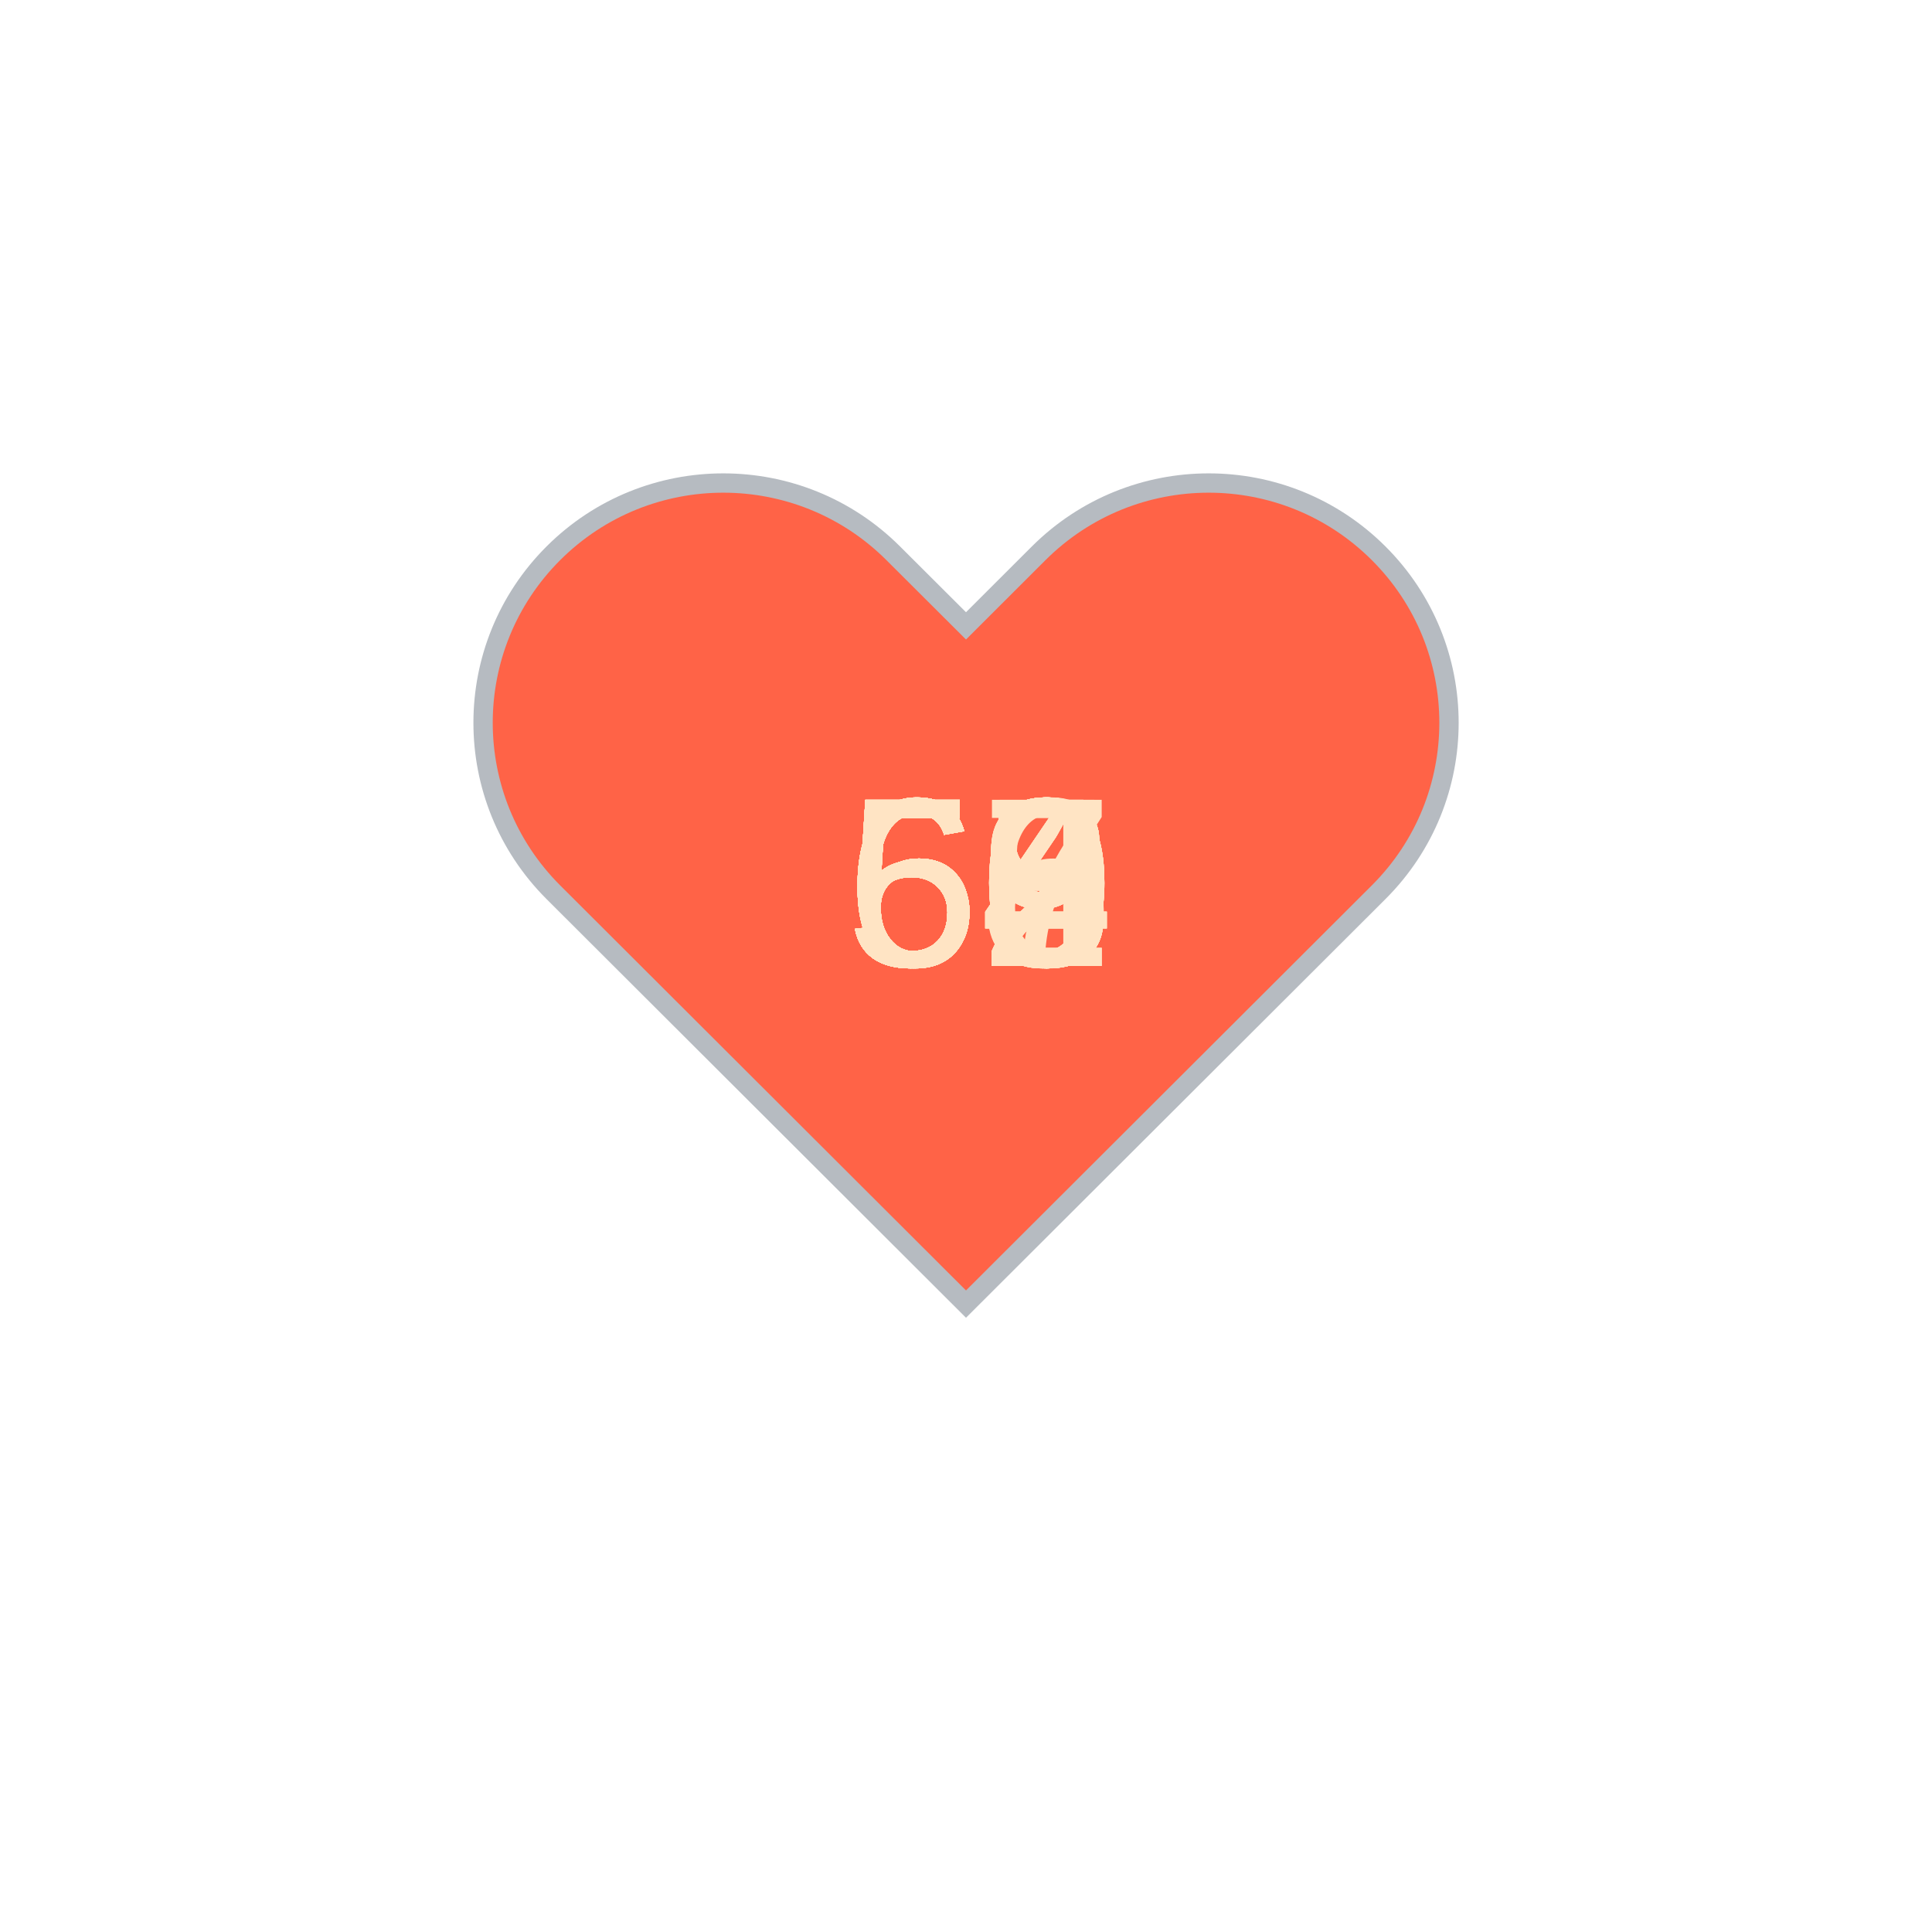
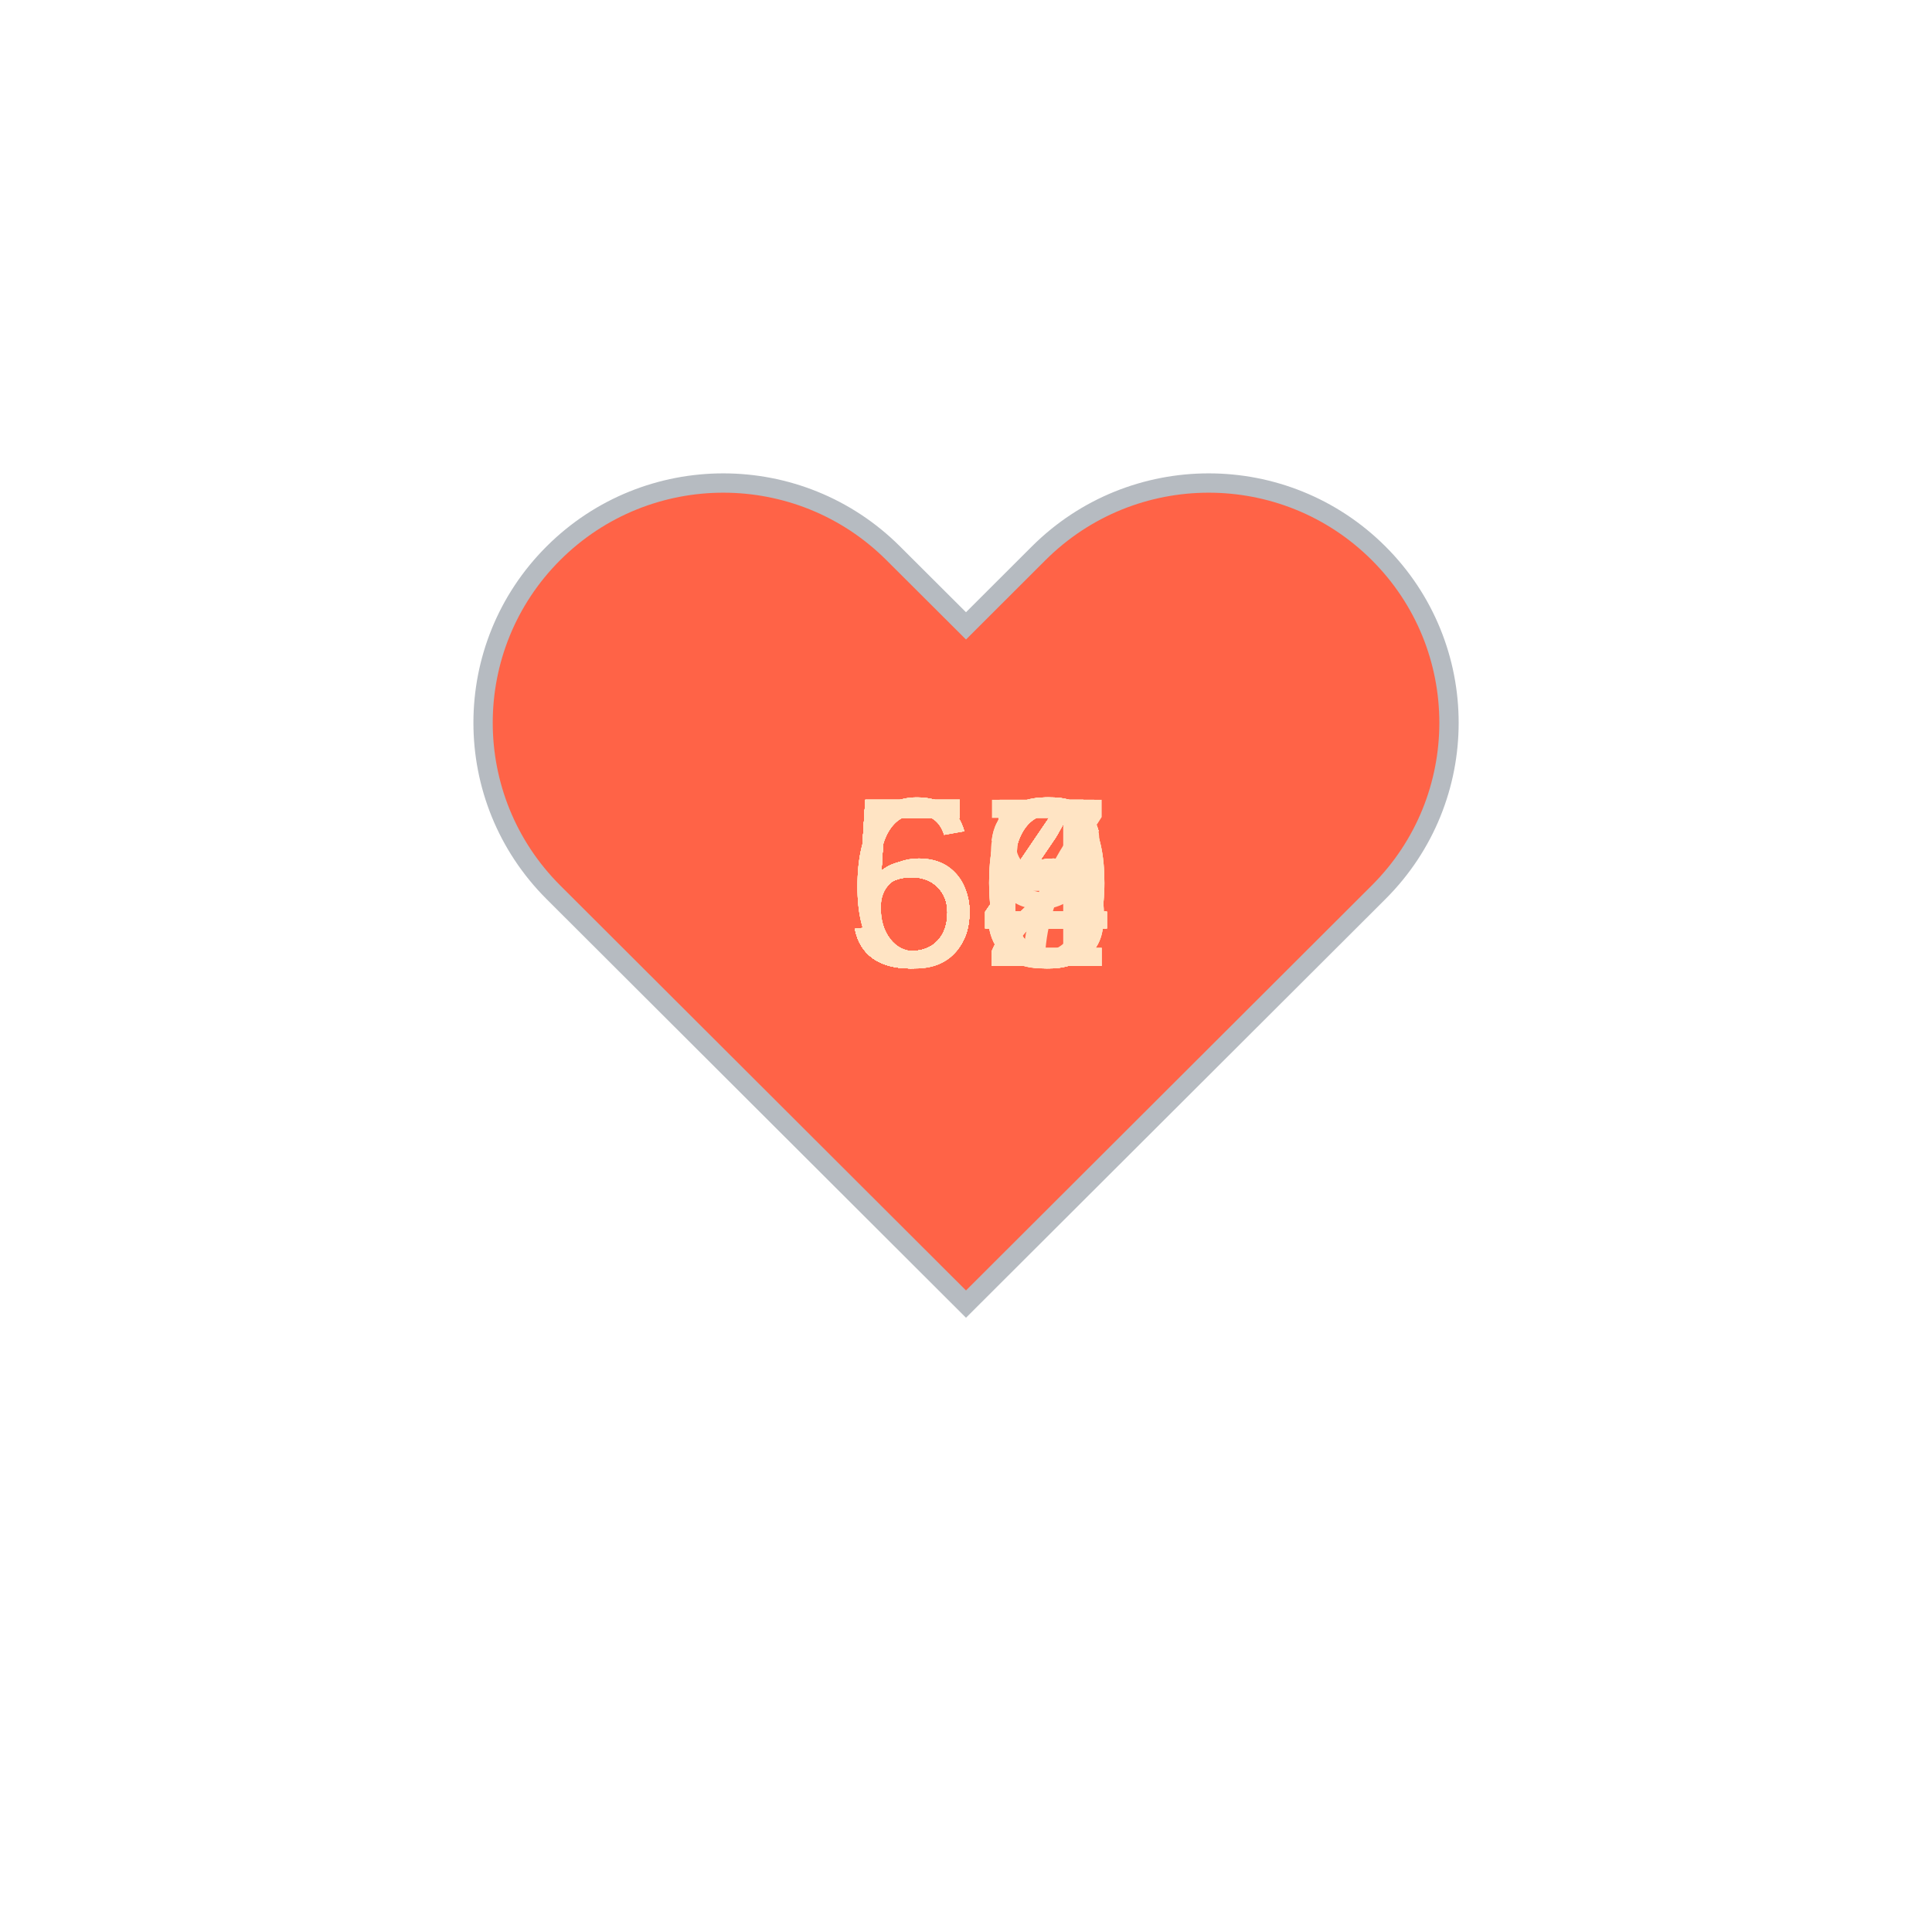
<svg xmlns="http://www.w3.org/2000/svg" baseProfile="full" height="150" version="1.1" viewBox="0,0,200,200" width="150">
  <defs />
  <g transform="translate(100 100)">
    <path d="M92.71,7.27L92.71,7.27c-9.71-9.69-25.46-9.69-35.18,0L50,14.79l-7.54-7.52C32.75-2.42,17-2.42,7.29,7.27v0 c-9.71,9.69-9.71,25.41,0,35.1L50,85l42.71-42.63C102.43,32.68,102.43,16.96,92.71,7.27z" fill="tomato" stroke="#B6BBC1" stroke-width="2" transform="translate(-50 -50)" />
    <animateTransform additive="sum" attributeName="transform" dur="1.2s" repeatCount="indefinite" type="scale" values="1; 1.5; 1.25; 1.5; 1.5; 1;" />
-     <text fill="bisque" style="font-size:25px; font-family:Arial" transform="translate(-12.5 0)">60<animate attributeName="visibility" dur="36.0s" keyTimes="0;0.03;0.07;0.1;0.13;0.17;0.2;0.23;0.27;0.3;0.33;0.37;0.4;0.43;0.47;0.5;0.53;0.57;0.6;0.63;0.67;0.7;0.73;0.77;0.8;0.83;0.87;0.9;0.93;0.97;1.0" repeatCount="indefinite" values="visible;hidden;hidden;hidden;hidden;hidden;hidden;hidden;hidden;hidden;hidden;hidden;hidden;hidden;hidden;hidden;hidden;hidden;hidden;hidden;hidden;hidden;hidden;hidden;hidden;hidden;hidden;hidden;hidden;hidden;hidden" />
+     <text fill="bisque" style="font-size:25px; font-family:Arial" transform="translate(-12.5 0)">54<animate attributeName="visibility" dur="36.0s" keyTimes="0;0.03;0.07;0.1;0.13;0.17;0.2;0.23;0.27;0.3;0.33;0.37;0.4;0.43;0.47;0.5;0.53;0.57;0.6;0.63;0.67;0.7;0.73;0.77;0.8;0.83;0.87;0.9;0.93;0.97;1.0" repeatCount="indefinite" values="visible;hidden;hidden;hidden;hidden;hidden;hidden;hidden;hidden;hidden;hidden;hidden;hidden;hidden;hidden;hidden;hidden;hidden;hidden;hidden;hidden;hidden;hidden;hidden;hidden;hidden;hidden;hidden;hidden;hidden;hidden" />
    </text>
-     <text fill="bisque" style="font-size:25px; font-family:Arial" transform="translate(-12.5 0)">60<animate attributeName="visibility" dur="36.0s" keyTimes="0;0.03;0.07;0.1;0.13;0.17;0.2;0.23;0.27;0.3;0.33;0.37;0.4;0.43;0.47;0.5;0.53;0.57;0.6;0.63;0.67;0.7;0.73;0.77;0.8;0.83;0.87;0.9;0.93;0.97;1.0" repeatCount="indefinite" values="hidden;visible;hidden;hidden;hidden;hidden;hidden;hidden;hidden;hidden;hidden;hidden;hidden;hidden;hidden;hidden;hidden;hidden;hidden;hidden;hidden;hidden;hidden;hidden;hidden;hidden;hidden;hidden;hidden;hidden;hidden" />
+     <text fill="bisque" style="font-size:25px; font-family:Arial" transform="translate(-12.5 0)">56<animate attributeName="visibility" dur="36.0s" keyTimes="0;0.03;0.07;0.1;0.13;0.17;0.2;0.23;0.27;0.3;0.33;0.37;0.4;0.43;0.47;0.5;0.53;0.57;0.6;0.63;0.67;0.7;0.73;0.77;0.8;0.83;0.87;0.9;0.93;0.97;1.0" repeatCount="indefinite" values="hidden;visible;hidden;hidden;hidden;hidden;hidden;hidden;hidden;hidden;hidden;hidden;hidden;hidden;hidden;hidden;hidden;hidden;hidden;hidden;hidden;hidden;hidden;hidden;hidden;hidden;hidden;hidden;hidden;hidden;hidden" />
    </text>
    <text fill="bisque" style="font-size:25px; font-family:Arial" transform="translate(-12.5 0)">60<animate attributeName="visibility" dur="36.0s" keyTimes="0;0.03;0.07;0.1;0.13;0.17;0.2;0.23;0.27;0.3;0.33;0.37;0.4;0.43;0.47;0.5;0.53;0.57;0.6;0.63;0.67;0.7;0.73;0.77;0.8;0.83;0.87;0.9;0.93;0.97;1.0" repeatCount="indefinite" values="hidden;hidden;visible;hidden;hidden;hidden;hidden;hidden;hidden;hidden;hidden;hidden;hidden;hidden;hidden;hidden;hidden;hidden;hidden;hidden;hidden;hidden;hidden;hidden;hidden;hidden;hidden;hidden;hidden;hidden;hidden" />
    </text>
-     <text fill="bisque" style="font-size:25px; font-family:Arial" transform="translate(-12.5 0)">60<animate attributeName="visibility" dur="36.0s" keyTimes="0;0.03;0.07;0.1;0.13;0.17;0.2;0.23;0.27;0.3;0.33;0.37;0.4;0.43;0.47;0.5;0.53;0.57;0.6;0.63;0.67;0.7;0.73;0.77;0.8;0.83;0.87;0.9;0.93;0.97;1.0" repeatCount="indefinite" values="hidden;hidden;hidden;visible;hidden;hidden;hidden;hidden;hidden;hidden;hidden;hidden;hidden;hidden;hidden;hidden;hidden;hidden;hidden;hidden;hidden;hidden;hidden;hidden;hidden;hidden;hidden;hidden;hidden;hidden;hidden" />
+     <text fill="bisque" style="font-size:25px; font-family:Arial" transform="translate(-12.5 0)">55<animate attributeName="visibility" dur="36.0s" keyTimes="0;0.03;0.07;0.1;0.13;0.17;0.2;0.23;0.27;0.3;0.33;0.37;0.4;0.43;0.47;0.5;0.53;0.57;0.6;0.63;0.67;0.7;0.73;0.77;0.8;0.83;0.87;0.9;0.93;0.97;1.0" repeatCount="indefinite" values="hidden;hidden;hidden;visible;hidden;hidden;hidden;hidden;hidden;hidden;hidden;hidden;hidden;hidden;hidden;hidden;hidden;hidden;hidden;hidden;hidden;hidden;hidden;hidden;hidden;hidden;hidden;hidden;hidden;hidden;hidden" />
    </text>
    <text fill="bisque" style="font-size:25px; font-family:Arial" transform="translate(-12.5 0)">59<animate attributeName="visibility" dur="36.0s" keyTimes="0;0.03;0.07;0.1;0.13;0.17;0.2;0.23;0.27;0.3;0.33;0.37;0.4;0.43;0.47;0.5;0.53;0.57;0.6;0.63;0.67;0.7;0.73;0.77;0.8;0.83;0.87;0.9;0.93;0.97;1.0" repeatCount="indefinite" values="hidden;hidden;hidden;hidden;visible;hidden;hidden;hidden;hidden;hidden;hidden;hidden;hidden;hidden;hidden;hidden;hidden;hidden;hidden;hidden;hidden;hidden;hidden;hidden;hidden;hidden;hidden;hidden;hidden;hidden;hidden" />
    </text>
-     <text fill="bisque" style="font-size:25px; font-family:Arial" transform="translate(-12.5 0)">52<animate attributeName="visibility" dur="36.0s" keyTimes="0;0.03;0.07;0.1;0.13;0.17;0.2;0.23;0.27;0.3;0.33;0.37;0.4;0.43;0.47;0.5;0.53;0.57;0.6;0.63;0.67;0.7;0.73;0.77;0.8;0.83;0.87;0.9;0.93;0.97;1.0" repeatCount="indefinite" values="hidden;hidden;hidden;hidden;hidden;visible;hidden;hidden;hidden;hidden;hidden;hidden;hidden;hidden;hidden;hidden;hidden;hidden;hidden;hidden;hidden;hidden;hidden;hidden;hidden;hidden;hidden;hidden;hidden;hidden;hidden" />
+     <text fill="bisque" style="font-size:25px; font-family:Arial" transform="translate(-12.5 0)">56<animate attributeName="visibility" dur="36.0s" keyTimes="0;0.03;0.07;0.1;0.13;0.17;0.2;0.23;0.27;0.3;0.33;0.37;0.4;0.43;0.47;0.5;0.53;0.57;0.6;0.63;0.67;0.7;0.73;0.77;0.8;0.83;0.87;0.9;0.93;0.97;1.0" repeatCount="indefinite" values="hidden;hidden;hidden;hidden;hidden;visible;hidden;hidden;hidden;hidden;hidden;hidden;hidden;hidden;hidden;hidden;hidden;hidden;hidden;hidden;hidden;hidden;hidden;hidden;hidden;hidden;hidden;hidden;hidden;hidden;hidden" />
    </text>
-     <text fill="bisque" style="font-size:25px; font-family:Arial" transform="translate(-12.5 0)">58<animate attributeName="visibility" dur="36.0s" keyTimes="0;0.03;0.07;0.1;0.13;0.17;0.2;0.23;0.27;0.3;0.33;0.37;0.4;0.43;0.47;0.5;0.53;0.57;0.6;0.63;0.67;0.7;0.73;0.77;0.8;0.83;0.87;0.9;0.93;0.97;1.0" repeatCount="indefinite" values="hidden;hidden;hidden;hidden;hidden;hidden;visible;hidden;hidden;hidden;hidden;hidden;hidden;hidden;hidden;hidden;hidden;hidden;hidden;hidden;hidden;hidden;hidden;hidden;hidden;hidden;hidden;hidden;hidden;hidden;hidden" />
+     <text fill="bisque" style="font-size:25px; font-family:Arial" transform="translate(-12.5 0)">60<animate attributeName="visibility" dur="36.0s" keyTimes="0;0.03;0.07;0.1;0.13;0.17;0.2;0.23;0.27;0.3;0.33;0.37;0.4;0.43;0.47;0.5;0.53;0.57;0.6;0.63;0.67;0.7;0.73;0.77;0.8;0.83;0.87;0.9;0.93;0.97;1.0" repeatCount="indefinite" values="hidden;hidden;hidden;hidden;hidden;hidden;visible;hidden;hidden;hidden;hidden;hidden;hidden;hidden;hidden;hidden;hidden;hidden;hidden;hidden;hidden;hidden;hidden;hidden;hidden;hidden;hidden;hidden;hidden;hidden;hidden" />
    </text>
-     <text fill="bisque" style="font-size:25px; font-family:Arial" transform="translate(-12.5 0)">58<animate attributeName="visibility" dur="36.0s" keyTimes="0;0.03;0.07;0.1;0.13;0.17;0.2;0.23;0.27;0.3;0.33;0.37;0.4;0.43;0.47;0.5;0.53;0.57;0.6;0.63;0.67;0.7;0.73;0.77;0.8;0.83;0.87;0.9;0.93;0.97;1.0" repeatCount="indefinite" values="hidden;hidden;hidden;hidden;hidden;hidden;hidden;visible;hidden;hidden;hidden;hidden;hidden;hidden;hidden;hidden;hidden;hidden;hidden;hidden;hidden;hidden;hidden;hidden;hidden;hidden;hidden;hidden;hidden;hidden;hidden" />
+     <text fill="bisque" style="font-size:25px; font-family:Arial" transform="translate(-12.5 0)">54<animate attributeName="visibility" dur="36.0s" keyTimes="0;0.03;0.07;0.1;0.13;0.17;0.2;0.23;0.27;0.3;0.33;0.37;0.4;0.43;0.47;0.5;0.53;0.57;0.6;0.63;0.67;0.7;0.73;0.77;0.8;0.83;0.87;0.9;0.93;0.97;1.0" repeatCount="indefinite" values="hidden;hidden;hidden;hidden;hidden;hidden;hidden;visible;hidden;hidden;hidden;hidden;hidden;hidden;hidden;hidden;hidden;hidden;hidden;hidden;hidden;hidden;hidden;hidden;hidden;hidden;hidden;hidden;hidden;hidden;hidden" />
    </text>
-     <text fill="bisque" style="font-size:25px; font-family:Arial" transform="translate(-12.5 0)">55<animate attributeName="visibility" dur="36.0s" keyTimes="0;0.03;0.07;0.1;0.13;0.17;0.2;0.23;0.27;0.3;0.33;0.37;0.4;0.43;0.47;0.5;0.53;0.57;0.6;0.63;0.67;0.7;0.73;0.77;0.8;0.83;0.87;0.9;0.93;0.97;1.0" repeatCount="indefinite" values="hidden;hidden;hidden;hidden;hidden;hidden;hidden;hidden;visible;hidden;hidden;hidden;hidden;hidden;hidden;hidden;hidden;hidden;hidden;hidden;hidden;hidden;hidden;hidden;hidden;hidden;hidden;hidden;hidden;hidden;hidden" />
+     <text fill="bisque" style="font-size:25px; font-family:Arial" transform="translate(-12.5 0)">52<animate attributeName="visibility" dur="36.0s" keyTimes="0;0.03;0.07;0.1;0.13;0.17;0.2;0.23;0.27;0.3;0.33;0.37;0.4;0.43;0.47;0.5;0.53;0.57;0.6;0.63;0.67;0.7;0.73;0.77;0.8;0.83;0.87;0.9;0.93;0.97;1.0" repeatCount="indefinite" values="hidden;hidden;hidden;hidden;hidden;hidden;hidden;hidden;visible;hidden;hidden;hidden;hidden;hidden;hidden;hidden;hidden;hidden;hidden;hidden;hidden;hidden;hidden;hidden;hidden;hidden;hidden;hidden;hidden;hidden;hidden" />
    </text>
-     <text fill="bisque" style="font-size:25px; font-family:Arial" transform="translate(-12.5 0)">52<animate attributeName="visibility" dur="36.0s" keyTimes="0;0.03;0.07;0.1;0.13;0.17;0.2;0.23;0.27;0.3;0.33;0.37;0.4;0.43;0.47;0.5;0.53;0.57;0.6;0.63;0.67;0.7;0.73;0.77;0.8;0.83;0.87;0.9;0.93;0.97;1.0" repeatCount="indefinite" values="hidden;hidden;hidden;hidden;hidden;hidden;hidden;hidden;hidden;visible;hidden;hidden;hidden;hidden;hidden;hidden;hidden;hidden;hidden;hidden;hidden;hidden;hidden;hidden;hidden;hidden;hidden;hidden;hidden;hidden;hidden" />
+     <text fill="bisque" style="font-size:25px; font-family:Arial" transform="translate(-12.5 0)">56<animate attributeName="visibility" dur="36.0s" keyTimes="0;0.03;0.07;0.1;0.13;0.17;0.2;0.23;0.27;0.3;0.33;0.37;0.4;0.43;0.47;0.5;0.53;0.57;0.6;0.63;0.67;0.7;0.73;0.77;0.8;0.83;0.87;0.9;0.93;0.97;1.0" repeatCount="indefinite" values="hidden;hidden;hidden;hidden;hidden;hidden;hidden;hidden;hidden;visible;hidden;hidden;hidden;hidden;hidden;hidden;hidden;hidden;hidden;hidden;hidden;hidden;hidden;hidden;hidden;hidden;hidden;hidden;hidden;hidden;hidden" />
    </text>
-     <text fill="bisque" style="font-size:25px; font-family:Arial" transform="translate(-12.5 0)">58<animate attributeName="visibility" dur="36.0s" keyTimes="0;0.03;0.07;0.1;0.13;0.17;0.2;0.23;0.27;0.3;0.33;0.37;0.4;0.43;0.47;0.5;0.53;0.57;0.6;0.63;0.67;0.7;0.73;0.77;0.8;0.83;0.87;0.9;0.93;0.97;1.0" repeatCount="indefinite" values="hidden;hidden;hidden;hidden;hidden;hidden;hidden;hidden;hidden;hidden;visible;hidden;hidden;hidden;hidden;hidden;hidden;hidden;hidden;hidden;hidden;hidden;hidden;hidden;hidden;hidden;hidden;hidden;hidden;hidden;hidden" />
+     <text fill="bisque" style="font-size:25px; font-family:Arial" transform="translate(-12.5 0)">54<animate attributeName="visibility" dur="36.0s" keyTimes="0;0.03;0.07;0.1;0.13;0.17;0.2;0.23;0.27;0.3;0.33;0.37;0.4;0.43;0.47;0.5;0.53;0.57;0.6;0.63;0.67;0.7;0.73;0.77;0.8;0.83;0.87;0.9;0.93;0.97;1.0" repeatCount="indefinite" values="hidden;hidden;hidden;hidden;hidden;hidden;hidden;hidden;hidden;hidden;visible;hidden;hidden;hidden;hidden;hidden;hidden;hidden;hidden;hidden;hidden;hidden;hidden;hidden;hidden;hidden;hidden;hidden;hidden;hidden;hidden" />
    </text>
-     <text fill="bisque" style="font-size:25px; font-family:Arial" transform="translate(-12.5 0)">60<animate attributeName="visibility" dur="36.0s" keyTimes="0;0.03;0.07;0.1;0.13;0.17;0.2;0.23;0.27;0.3;0.33;0.37;0.4;0.43;0.47;0.5;0.53;0.57;0.6;0.63;0.67;0.7;0.73;0.77;0.8;0.83;0.87;0.9;0.93;0.97;1.0" repeatCount="indefinite" values="hidden;hidden;hidden;hidden;hidden;hidden;hidden;hidden;hidden;hidden;hidden;visible;hidden;hidden;hidden;hidden;hidden;hidden;hidden;hidden;hidden;hidden;hidden;hidden;hidden;hidden;hidden;hidden;hidden;hidden;hidden" />
+     <text fill="bisque" style="font-size:25px; font-family:Arial" transform="translate(-12.5 0)">54<animate attributeName="visibility" dur="36.0s" keyTimes="0;0.03;0.07;0.1;0.13;0.17;0.2;0.23;0.27;0.3;0.33;0.37;0.4;0.43;0.47;0.5;0.53;0.57;0.6;0.63;0.67;0.7;0.73;0.77;0.8;0.83;0.87;0.9;0.93;0.97;1.0" repeatCount="indefinite" values="hidden;hidden;hidden;hidden;hidden;hidden;hidden;hidden;hidden;hidden;hidden;visible;hidden;hidden;hidden;hidden;hidden;hidden;hidden;hidden;hidden;hidden;hidden;hidden;hidden;hidden;hidden;hidden;hidden;hidden;hidden" />
    </text>
-     <text fill="bisque" style="font-size:25px; font-family:Arial" transform="translate(-12.5 0)">53<animate attributeName="visibility" dur="36.0s" keyTimes="0;0.03;0.07;0.1;0.13;0.17;0.2;0.23;0.27;0.3;0.33;0.37;0.4;0.43;0.47;0.5;0.53;0.57;0.6;0.63;0.67;0.7;0.73;0.77;0.8;0.83;0.87;0.9;0.93;0.97;1.0" repeatCount="indefinite" values="hidden;hidden;hidden;hidden;hidden;hidden;hidden;hidden;hidden;hidden;hidden;hidden;visible;hidden;hidden;hidden;hidden;hidden;hidden;hidden;hidden;hidden;hidden;hidden;hidden;hidden;hidden;hidden;hidden;hidden;hidden" />
+     <text fill="bisque" style="font-size:25px; font-family:Arial" transform="translate(-12.5 0)">55<animate attributeName="visibility" dur="36.0s" keyTimes="0;0.03;0.07;0.1;0.13;0.17;0.2;0.23;0.27;0.3;0.33;0.37;0.4;0.43;0.47;0.5;0.53;0.57;0.6;0.63;0.67;0.7;0.73;0.77;0.8;0.83;0.87;0.9;0.93;0.97;1.0" repeatCount="indefinite" values="hidden;hidden;hidden;hidden;hidden;hidden;hidden;hidden;hidden;hidden;hidden;hidden;visible;hidden;hidden;hidden;hidden;hidden;hidden;hidden;hidden;hidden;hidden;hidden;hidden;hidden;hidden;hidden;hidden;hidden;hidden" />
    </text>
-     <text fill="bisque" style="font-size:25px; font-family:Arial" transform="translate(-12.5 0)">54<animate attributeName="visibility" dur="36.0s" keyTimes="0;0.03;0.07;0.1;0.13;0.17;0.2;0.23;0.27;0.3;0.33;0.37;0.4;0.43;0.47;0.5;0.53;0.57;0.6;0.63;0.67;0.7;0.73;0.77;0.8;0.83;0.87;0.9;0.93;0.97;1.0" repeatCount="indefinite" values="hidden;hidden;hidden;hidden;hidden;hidden;hidden;hidden;hidden;hidden;hidden;hidden;hidden;visible;hidden;hidden;hidden;hidden;hidden;hidden;hidden;hidden;hidden;hidden;hidden;hidden;hidden;hidden;hidden;hidden;hidden" />
+     <text fill="bisque" style="font-size:25px; font-family:Arial" transform="translate(-12.5 0)">57<animate attributeName="visibility" dur="36.0s" keyTimes="0;0.03;0.07;0.1;0.13;0.17;0.2;0.23;0.27;0.3;0.33;0.37;0.4;0.43;0.47;0.5;0.53;0.57;0.6;0.63;0.67;0.7;0.73;0.77;0.8;0.83;0.87;0.9;0.93;0.97;1.0" repeatCount="indefinite" values="hidden;hidden;hidden;hidden;hidden;hidden;hidden;hidden;hidden;hidden;hidden;hidden;hidden;visible;hidden;hidden;hidden;hidden;hidden;hidden;hidden;hidden;hidden;hidden;hidden;hidden;hidden;hidden;hidden;hidden;hidden" />
    </text>
    <text fill="bisque" style="font-size:25px; font-family:Arial" transform="translate(-12.5 0)">54<animate attributeName="visibility" dur="36.0s" keyTimes="0;0.03;0.07;0.1;0.13;0.17;0.2;0.23;0.27;0.3;0.33;0.37;0.4;0.43;0.47;0.5;0.53;0.57;0.6;0.63;0.67;0.7;0.73;0.77;0.8;0.83;0.87;0.9;0.93;0.97;1.0" repeatCount="indefinite" values="hidden;hidden;hidden;hidden;hidden;hidden;hidden;hidden;hidden;hidden;hidden;hidden;hidden;hidden;visible;hidden;hidden;hidden;hidden;hidden;hidden;hidden;hidden;hidden;hidden;hidden;hidden;hidden;hidden;hidden;hidden" />
    </text>
-     <text fill="bisque" style="font-size:25px; font-family:Arial" transform="translate(-12.5 0)">59<animate attributeName="visibility" dur="36.0s" keyTimes="0;0.03;0.07;0.1;0.13;0.17;0.2;0.23;0.27;0.3;0.33;0.37;0.4;0.43;0.47;0.5;0.53;0.57;0.6;0.63;0.67;0.7;0.73;0.77;0.8;0.83;0.87;0.9;0.93;0.97;1.0" repeatCount="indefinite" values="hidden;hidden;hidden;hidden;hidden;hidden;hidden;hidden;hidden;hidden;hidden;hidden;hidden;hidden;hidden;visible;hidden;hidden;hidden;hidden;hidden;hidden;hidden;hidden;hidden;hidden;hidden;hidden;hidden;hidden;hidden" />
+     <text fill="bisque" style="font-size:25px; font-family:Arial" transform="translate(-12.5 0)">56<animate attributeName="visibility" dur="36.0s" keyTimes="0;0.03;0.07;0.1;0.13;0.17;0.2;0.23;0.27;0.3;0.33;0.37;0.4;0.43;0.47;0.5;0.53;0.57;0.6;0.63;0.67;0.7;0.73;0.77;0.8;0.83;0.87;0.9;0.93;0.97;1.0" repeatCount="indefinite" values="hidden;hidden;hidden;hidden;hidden;hidden;hidden;hidden;hidden;hidden;hidden;hidden;hidden;hidden;hidden;visible;hidden;hidden;hidden;hidden;hidden;hidden;hidden;hidden;hidden;hidden;hidden;hidden;hidden;hidden;hidden" />
    </text>
-     <text fill="bisque" style="font-size:25px; font-family:Arial" transform="translate(-12.5 0)">58<animate attributeName="visibility" dur="36.0s" keyTimes="0;0.03;0.07;0.1;0.13;0.17;0.2;0.23;0.27;0.3;0.33;0.37;0.4;0.43;0.47;0.5;0.53;0.57;0.6;0.63;0.67;0.7;0.73;0.77;0.8;0.83;0.87;0.9;0.93;0.97;1.0" repeatCount="indefinite" values="hidden;hidden;hidden;hidden;hidden;hidden;hidden;hidden;hidden;hidden;hidden;hidden;hidden;hidden;hidden;hidden;visible;hidden;hidden;hidden;hidden;hidden;hidden;hidden;hidden;hidden;hidden;hidden;hidden;hidden;hidden" />
+     <text fill="bisque" style="font-size:25px; font-family:Arial" transform="translate(-12.5 0)">56<animate attributeName="visibility" dur="36.0s" keyTimes="0;0.03;0.07;0.1;0.13;0.17;0.2;0.23;0.27;0.3;0.33;0.37;0.4;0.43;0.47;0.5;0.53;0.57;0.6;0.63;0.67;0.7;0.73;0.77;0.8;0.83;0.87;0.9;0.93;0.97;1.0" repeatCount="indefinite" values="hidden;hidden;hidden;hidden;hidden;hidden;hidden;hidden;hidden;hidden;hidden;hidden;hidden;hidden;hidden;hidden;visible;hidden;hidden;hidden;hidden;hidden;hidden;hidden;hidden;hidden;hidden;hidden;hidden;hidden;hidden" />
    </text>
-     <text fill="bisque" style="font-size:25px; font-family:Arial" transform="translate(-12.5 0)">58<animate attributeName="visibility" dur="36.0s" keyTimes="0;0.03;0.07;0.1;0.13;0.17;0.2;0.23;0.27;0.3;0.33;0.37;0.4;0.43;0.47;0.5;0.53;0.57;0.6;0.63;0.67;0.7;0.73;0.77;0.8;0.83;0.87;0.9;0.93;0.97;1.0" repeatCount="indefinite" values="hidden;hidden;hidden;hidden;hidden;hidden;hidden;hidden;hidden;hidden;hidden;hidden;hidden;hidden;hidden;hidden;hidden;visible;hidden;hidden;hidden;hidden;hidden;hidden;hidden;hidden;hidden;hidden;hidden;hidden;hidden" />
+     <text fill="bisque" style="font-size:25px; font-family:Arial" transform="translate(-12.5 0)">54<animate attributeName="visibility" dur="36.0s" keyTimes="0;0.03;0.07;0.1;0.13;0.17;0.2;0.23;0.27;0.3;0.33;0.37;0.4;0.43;0.47;0.5;0.53;0.57;0.6;0.63;0.67;0.7;0.73;0.77;0.8;0.83;0.87;0.9;0.93;0.97;1.0" repeatCount="indefinite" values="hidden;hidden;hidden;hidden;hidden;hidden;hidden;hidden;hidden;hidden;hidden;hidden;hidden;hidden;hidden;hidden;hidden;visible;hidden;hidden;hidden;hidden;hidden;hidden;hidden;hidden;hidden;hidden;hidden;hidden;hidden" />
    </text>
-     <text fill="bisque" style="font-size:25px; font-family:Arial" transform="translate(-12.5 0)">62<animate attributeName="visibility" dur="36.0s" keyTimes="0;0.03;0.07;0.1;0.13;0.17;0.2;0.23;0.27;0.3;0.33;0.37;0.4;0.43;0.47;0.5;0.53;0.57;0.6;0.63;0.67;0.7;0.73;0.77;0.8;0.83;0.87;0.9;0.93;0.97;1.0" repeatCount="indefinite" values="hidden;hidden;hidden;hidden;hidden;hidden;hidden;hidden;hidden;hidden;hidden;hidden;hidden;hidden;hidden;hidden;hidden;hidden;visible;hidden;hidden;hidden;hidden;hidden;hidden;hidden;hidden;hidden;hidden;hidden;hidden" />
+     <text fill="bisque" style="font-size:25px; font-family:Arial" transform="translate(-12.5 0)">58<animate attributeName="visibility" dur="36.0s" keyTimes="0;0.03;0.07;0.1;0.13;0.17;0.2;0.23;0.27;0.3;0.33;0.37;0.4;0.43;0.47;0.5;0.53;0.57;0.6;0.63;0.67;0.7;0.73;0.77;0.8;0.83;0.87;0.9;0.93;0.97;1.0" repeatCount="indefinite" values="hidden;hidden;hidden;hidden;hidden;hidden;hidden;hidden;hidden;hidden;hidden;hidden;hidden;hidden;hidden;hidden;hidden;hidden;visible;hidden;hidden;hidden;hidden;hidden;hidden;hidden;hidden;hidden;hidden;hidden;hidden" />
    </text>
-     <text fill="bisque" style="font-size:25px; font-family:Arial" transform="translate(-12.5 0)">58<animate attributeName="visibility" dur="36.0s" keyTimes="0;0.03;0.07;0.1;0.13;0.17;0.2;0.23;0.27;0.3;0.33;0.37;0.4;0.43;0.47;0.5;0.53;0.57;0.6;0.63;0.67;0.7;0.73;0.77;0.8;0.83;0.87;0.9;0.93;0.97;1.0" repeatCount="indefinite" values="hidden;hidden;hidden;hidden;hidden;hidden;hidden;hidden;hidden;hidden;hidden;hidden;hidden;hidden;hidden;hidden;hidden;hidden;hidden;visible;hidden;hidden;hidden;hidden;hidden;hidden;hidden;hidden;hidden;hidden;hidden" />
+     <text fill="bisque" style="font-size:25px; font-family:Arial" transform="translate(-12.5 0)">53<animate attributeName="visibility" dur="36.0s" keyTimes="0;0.03;0.07;0.1;0.13;0.17;0.2;0.23;0.27;0.3;0.33;0.37;0.4;0.43;0.47;0.5;0.53;0.57;0.6;0.63;0.67;0.7;0.73;0.77;0.8;0.83;0.87;0.9;0.93;0.97;1.0" repeatCount="indefinite" values="hidden;hidden;hidden;hidden;hidden;hidden;hidden;hidden;hidden;hidden;hidden;hidden;hidden;hidden;hidden;hidden;hidden;hidden;hidden;visible;hidden;hidden;hidden;hidden;hidden;hidden;hidden;hidden;hidden;hidden;hidden" />
    </text>
-     <text fill="bisque" style="font-size:25px; font-family:Arial" transform="translate(-12.5 0)">64<animate attributeName="visibility" dur="36.0s" keyTimes="0;0.03;0.07;0.1;0.13;0.17;0.2;0.23;0.27;0.3;0.33;0.37;0.4;0.43;0.47;0.5;0.53;0.57;0.6;0.63;0.67;0.7;0.73;0.77;0.8;0.83;0.87;0.9;0.93;0.97;1.0" repeatCount="indefinite" values="hidden;hidden;hidden;hidden;hidden;hidden;hidden;hidden;hidden;hidden;hidden;hidden;hidden;hidden;hidden;hidden;hidden;hidden;hidden;hidden;visible;hidden;hidden;hidden;hidden;hidden;hidden;hidden;hidden;hidden;hidden" />
+     <text fill="bisque" style="font-size:25px; font-family:Arial" transform="translate(-12.5 0)">52<animate attributeName="visibility" dur="36.0s" keyTimes="0;0.03;0.07;0.1;0.13;0.17;0.2;0.23;0.27;0.3;0.33;0.37;0.4;0.43;0.47;0.5;0.53;0.57;0.6;0.63;0.67;0.7;0.73;0.77;0.8;0.83;0.87;0.9;0.93;0.97;1.0" repeatCount="indefinite" values="hidden;hidden;hidden;hidden;hidden;hidden;hidden;hidden;hidden;hidden;hidden;hidden;hidden;hidden;hidden;hidden;hidden;hidden;hidden;hidden;visible;hidden;hidden;hidden;hidden;hidden;hidden;hidden;hidden;hidden;hidden" />
    </text>
-     <text fill="bisque" style="font-size:25px; font-family:Arial" transform="translate(-12.5 0)">66<animate attributeName="visibility" dur="36.0s" keyTimes="0;0.03;0.07;0.1;0.13;0.17;0.2;0.23;0.27;0.3;0.33;0.37;0.4;0.43;0.47;0.5;0.53;0.57;0.6;0.63;0.67;0.7;0.73;0.77;0.8;0.83;0.87;0.9;0.93;0.97;1.0" repeatCount="indefinite" values="hidden;hidden;hidden;hidden;hidden;hidden;hidden;hidden;hidden;hidden;hidden;hidden;hidden;hidden;hidden;hidden;hidden;hidden;hidden;hidden;hidden;visible;hidden;hidden;hidden;hidden;hidden;hidden;hidden;hidden;hidden" />
+     <text fill="bisque" style="font-size:25px; font-family:Arial" transform="translate(-12.5 0)">54<animate attributeName="visibility" dur="36.0s" keyTimes="0;0.03;0.07;0.1;0.13;0.17;0.2;0.23;0.27;0.3;0.33;0.37;0.4;0.43;0.47;0.5;0.53;0.57;0.6;0.63;0.67;0.7;0.73;0.77;0.8;0.83;0.87;0.9;0.93;0.97;1.0" repeatCount="indefinite" values="hidden;hidden;hidden;hidden;hidden;hidden;hidden;hidden;hidden;hidden;hidden;hidden;hidden;hidden;hidden;hidden;hidden;hidden;hidden;hidden;hidden;visible;hidden;hidden;hidden;hidden;hidden;hidden;hidden;hidden;hidden" />
    </text>
-     <text fill="bisque" style="font-size:25px; font-family:Arial" transform="translate(-12.5 0)">64<animate attributeName="visibility" dur="36.0s" keyTimes="0;0.03;0.07;0.1;0.13;0.17;0.2;0.23;0.27;0.3;0.33;0.37;0.4;0.43;0.47;0.5;0.53;0.57;0.6;0.63;0.67;0.7;0.73;0.77;0.8;0.83;0.87;0.9;0.93;0.97;1.0" repeatCount="indefinite" values="hidden;hidden;hidden;hidden;hidden;hidden;hidden;hidden;hidden;hidden;hidden;hidden;hidden;hidden;hidden;hidden;hidden;hidden;hidden;hidden;hidden;hidden;visible;hidden;hidden;hidden;hidden;hidden;hidden;hidden;hidden" />
+     <text fill="bisque" style="font-size:25px; font-family:Arial" transform="translate(-12.5 0)">54<animate attributeName="visibility" dur="36.0s" keyTimes="0;0.03;0.07;0.1;0.13;0.17;0.2;0.23;0.27;0.3;0.33;0.37;0.4;0.43;0.47;0.5;0.53;0.57;0.6;0.63;0.67;0.7;0.73;0.77;0.8;0.83;0.87;0.9;0.93;0.97;1.0" repeatCount="indefinite" values="hidden;hidden;hidden;hidden;hidden;hidden;hidden;hidden;hidden;hidden;hidden;hidden;hidden;hidden;hidden;hidden;hidden;hidden;hidden;hidden;hidden;hidden;visible;hidden;hidden;hidden;hidden;hidden;hidden;hidden;hidden" />
    </text>
-     <text fill="bisque" style="font-size:25px; font-family:Arial" transform="translate(-12.5 0)">60<animate attributeName="visibility" dur="36.0s" keyTimes="0;0.03;0.07;0.1;0.13;0.17;0.2;0.23;0.27;0.3;0.33;0.37;0.4;0.43;0.47;0.5;0.53;0.57;0.6;0.63;0.67;0.7;0.73;0.77;0.8;0.83;0.87;0.9;0.93;0.97;1.0" repeatCount="indefinite" values="hidden;hidden;hidden;hidden;hidden;hidden;hidden;hidden;hidden;hidden;hidden;hidden;hidden;hidden;hidden;hidden;hidden;hidden;hidden;hidden;hidden;hidden;hidden;visible;hidden;hidden;hidden;hidden;hidden;hidden;hidden" />
+     <text fill="bisque" style="font-size:25px; font-family:Arial" transform="translate(-12.5 0)">53<animate attributeName="visibility" dur="36.0s" keyTimes="0;0.03;0.07;0.1;0.13;0.17;0.2;0.23;0.27;0.3;0.33;0.37;0.4;0.43;0.47;0.5;0.53;0.57;0.6;0.63;0.67;0.7;0.73;0.77;0.8;0.83;0.87;0.9;0.93;0.97;1.0" repeatCount="indefinite" values="hidden;hidden;hidden;hidden;hidden;hidden;hidden;hidden;hidden;hidden;hidden;hidden;hidden;hidden;hidden;hidden;hidden;hidden;hidden;hidden;hidden;hidden;hidden;visible;hidden;hidden;hidden;hidden;hidden;hidden;hidden" />
    </text>
-     <text fill="bisque" style="font-size:25px; font-family:Arial" transform="translate(-12.5 0)">59<animate attributeName="visibility" dur="36.0s" keyTimes="0;0.03;0.07;0.1;0.13;0.17;0.2;0.23;0.27;0.3;0.33;0.37;0.4;0.43;0.47;0.5;0.53;0.57;0.6;0.63;0.67;0.7;0.73;0.77;0.8;0.83;0.87;0.9;0.93;0.97;1.0" repeatCount="indefinite" values="hidden;hidden;hidden;hidden;hidden;hidden;hidden;hidden;hidden;hidden;hidden;hidden;hidden;hidden;hidden;hidden;hidden;hidden;hidden;hidden;hidden;hidden;hidden;hidden;visible;hidden;hidden;hidden;hidden;hidden;hidden" />
+     <text fill="bisque" style="font-size:25px; font-family:Arial" transform="translate(-12.5 0)">52<animate attributeName="visibility" dur="36.0s" keyTimes="0;0.03;0.07;0.1;0.13;0.17;0.2;0.23;0.27;0.3;0.33;0.37;0.4;0.43;0.47;0.5;0.53;0.57;0.6;0.63;0.67;0.7;0.73;0.77;0.8;0.83;0.87;0.9;0.93;0.97;1.0" repeatCount="indefinite" values="hidden;hidden;hidden;hidden;hidden;hidden;hidden;hidden;hidden;hidden;hidden;hidden;hidden;hidden;hidden;hidden;hidden;hidden;hidden;hidden;hidden;hidden;hidden;hidden;visible;hidden;hidden;hidden;hidden;hidden;hidden" />
    </text>
-     <text fill="bisque" style="font-size:25px; font-family:Arial" transform="translate(-12.5 0)">63<animate attributeName="visibility" dur="36.0s" keyTimes="0;0.03;0.07;0.1;0.13;0.17;0.2;0.23;0.27;0.3;0.33;0.37;0.4;0.43;0.47;0.5;0.53;0.57;0.6;0.63;0.67;0.7;0.73;0.77;0.8;0.83;0.87;0.9;0.93;0.97;1.0" repeatCount="indefinite" values="hidden;hidden;hidden;hidden;hidden;hidden;hidden;hidden;hidden;hidden;hidden;hidden;hidden;hidden;hidden;hidden;hidden;hidden;hidden;hidden;hidden;hidden;hidden;hidden;hidden;visible;hidden;hidden;hidden;hidden;hidden" />
+     <text fill="bisque" style="font-size:25px; font-family:Arial" transform="translate(-12.5 0)">54<animate attributeName="visibility" dur="36.0s" keyTimes="0;0.03;0.07;0.1;0.13;0.17;0.2;0.23;0.27;0.3;0.33;0.37;0.4;0.43;0.47;0.5;0.53;0.57;0.6;0.63;0.67;0.7;0.73;0.77;0.8;0.83;0.87;0.9;0.93;0.97;1.0" repeatCount="indefinite" values="hidden;hidden;hidden;hidden;hidden;hidden;hidden;hidden;hidden;hidden;hidden;hidden;hidden;hidden;hidden;hidden;hidden;hidden;hidden;hidden;hidden;hidden;hidden;hidden;hidden;visible;hidden;hidden;hidden;hidden;hidden" />
    </text>
-     <text fill="bisque" style="font-size:25px; font-family:Arial" transform="translate(-12.5 0)">69<animate attributeName="visibility" dur="36.0s" keyTimes="0;0.03;0.07;0.1;0.13;0.17;0.2;0.23;0.27;0.3;0.33;0.37;0.4;0.43;0.47;0.5;0.53;0.57;0.6;0.63;0.67;0.7;0.73;0.77;0.8;0.83;0.87;0.9;0.93;0.97;1.0" repeatCount="indefinite" values="hidden;hidden;hidden;hidden;hidden;hidden;hidden;hidden;hidden;hidden;hidden;hidden;hidden;hidden;hidden;hidden;hidden;hidden;hidden;hidden;hidden;hidden;hidden;hidden;hidden;hidden;visible;hidden;hidden;hidden;hidden" />
+     <text fill="bisque" style="font-size:25px; font-family:Arial" transform="translate(-12.5 0)">60<animate attributeName="visibility" dur="36.0s" keyTimes="0;0.03;0.07;0.1;0.13;0.17;0.2;0.23;0.27;0.3;0.33;0.37;0.4;0.43;0.47;0.5;0.53;0.57;0.6;0.63;0.67;0.7;0.73;0.77;0.8;0.83;0.87;0.9;0.93;0.97;1.0" repeatCount="indefinite" values="hidden;hidden;hidden;hidden;hidden;hidden;hidden;hidden;hidden;hidden;hidden;hidden;hidden;hidden;hidden;hidden;hidden;hidden;hidden;hidden;hidden;hidden;hidden;hidden;hidden;hidden;visible;hidden;hidden;hidden;hidden" />
    </text>
-     <text fill="bisque" style="font-size:25px; font-family:Arial" transform="translate(-12.5 0)">67<animate attributeName="visibility" dur="36.0s" keyTimes="0;0.03;0.07;0.1;0.13;0.17;0.2;0.23;0.27;0.3;0.33;0.37;0.4;0.43;0.47;0.5;0.53;0.57;0.6;0.63;0.67;0.7;0.73;0.77;0.8;0.83;0.87;0.9;0.93;0.97;1.0" repeatCount="indefinite" values="hidden;hidden;hidden;hidden;hidden;hidden;hidden;hidden;hidden;hidden;hidden;hidden;hidden;hidden;hidden;hidden;hidden;hidden;hidden;hidden;hidden;hidden;hidden;hidden;hidden;hidden;hidden;visible;hidden;hidden;hidden" />
+     <text fill="bisque" style="font-size:25px; font-family:Arial" transform="translate(-12.5 0)">65<animate attributeName="visibility" dur="36.0s" keyTimes="0;0.03;0.07;0.1;0.13;0.17;0.2;0.23;0.27;0.3;0.33;0.37;0.4;0.43;0.47;0.5;0.53;0.57;0.6;0.63;0.67;0.7;0.73;0.77;0.8;0.83;0.87;0.9;0.93;0.97;1.0" repeatCount="indefinite" values="hidden;hidden;hidden;hidden;hidden;hidden;hidden;hidden;hidden;hidden;hidden;hidden;hidden;hidden;hidden;hidden;hidden;hidden;hidden;hidden;hidden;hidden;hidden;hidden;hidden;hidden;hidden;visible;hidden;hidden;hidden" />
    </text>
-     <text fill="bisque" style="font-size:25px; font-family:Arial" transform="translate(-12.5 0)">63<animate attributeName="visibility" dur="36.0s" keyTimes="0;0.03;0.07;0.1;0.13;0.17;0.2;0.23;0.27;0.3;0.33;0.37;0.4;0.43;0.47;0.5;0.53;0.57;0.6;0.63;0.67;0.7;0.73;0.77;0.8;0.83;0.87;0.9;0.93;0.97;1.0" repeatCount="indefinite" values="hidden;hidden;hidden;hidden;hidden;hidden;hidden;hidden;hidden;hidden;hidden;hidden;hidden;hidden;hidden;hidden;hidden;hidden;hidden;hidden;hidden;hidden;hidden;hidden;hidden;hidden;hidden;hidden;visible;hidden;hidden" />
+     <text fill="bisque" style="font-size:25px; font-family:Arial" transform="translate(-12.5 0)">64<animate attributeName="visibility" dur="36.0s" keyTimes="0;0.03;0.07;0.1;0.13;0.17;0.2;0.23;0.27;0.3;0.33;0.37;0.4;0.43;0.47;0.5;0.53;0.57;0.6;0.63;0.67;0.7;0.73;0.77;0.8;0.83;0.87;0.9;0.93;0.97;1.0" repeatCount="indefinite" values="hidden;hidden;hidden;hidden;hidden;hidden;hidden;hidden;hidden;hidden;hidden;hidden;hidden;hidden;hidden;hidden;hidden;hidden;hidden;hidden;hidden;hidden;hidden;hidden;hidden;hidden;hidden;hidden;visible;hidden;hidden" />
    </text>
-     <text fill="bisque" style="font-size:25px; font-family:Arial" transform="translate(-12.5 0)">59<animate attributeName="visibility" dur="36.0s" keyTimes="0;0.03;0.07;0.1;0.13;0.17;0.2;0.23;0.27;0.3;0.33;0.37;0.4;0.43;0.47;0.5;0.53;0.57;0.6;0.63;0.67;0.7;0.73;0.77;0.8;0.83;0.87;0.9;0.93;0.97;1.0" repeatCount="indefinite" values="hidden;hidden;hidden;hidden;hidden;hidden;hidden;hidden;hidden;hidden;hidden;hidden;hidden;hidden;hidden;hidden;hidden;hidden;hidden;hidden;hidden;hidden;hidden;hidden;hidden;hidden;hidden;hidden;hidden;visible;hidden" />
+     <text fill="bisque" style="font-size:25px; font-family:Arial" transform="translate(-12.5 0)">66<animate attributeName="visibility" dur="36.0s" keyTimes="0;0.03;0.07;0.1;0.13;0.17;0.2;0.23;0.27;0.3;0.33;0.37;0.4;0.43;0.47;0.5;0.53;0.57;0.6;0.63;0.67;0.7;0.73;0.77;0.8;0.83;0.87;0.9;0.93;0.97;1.0" repeatCount="indefinite" values="hidden;hidden;hidden;hidden;hidden;hidden;hidden;hidden;hidden;hidden;hidden;hidden;hidden;hidden;hidden;hidden;hidden;hidden;hidden;hidden;hidden;hidden;hidden;hidden;hidden;hidden;hidden;hidden;hidden;visible;hidden" />
    </text>
  </g>
</svg>
